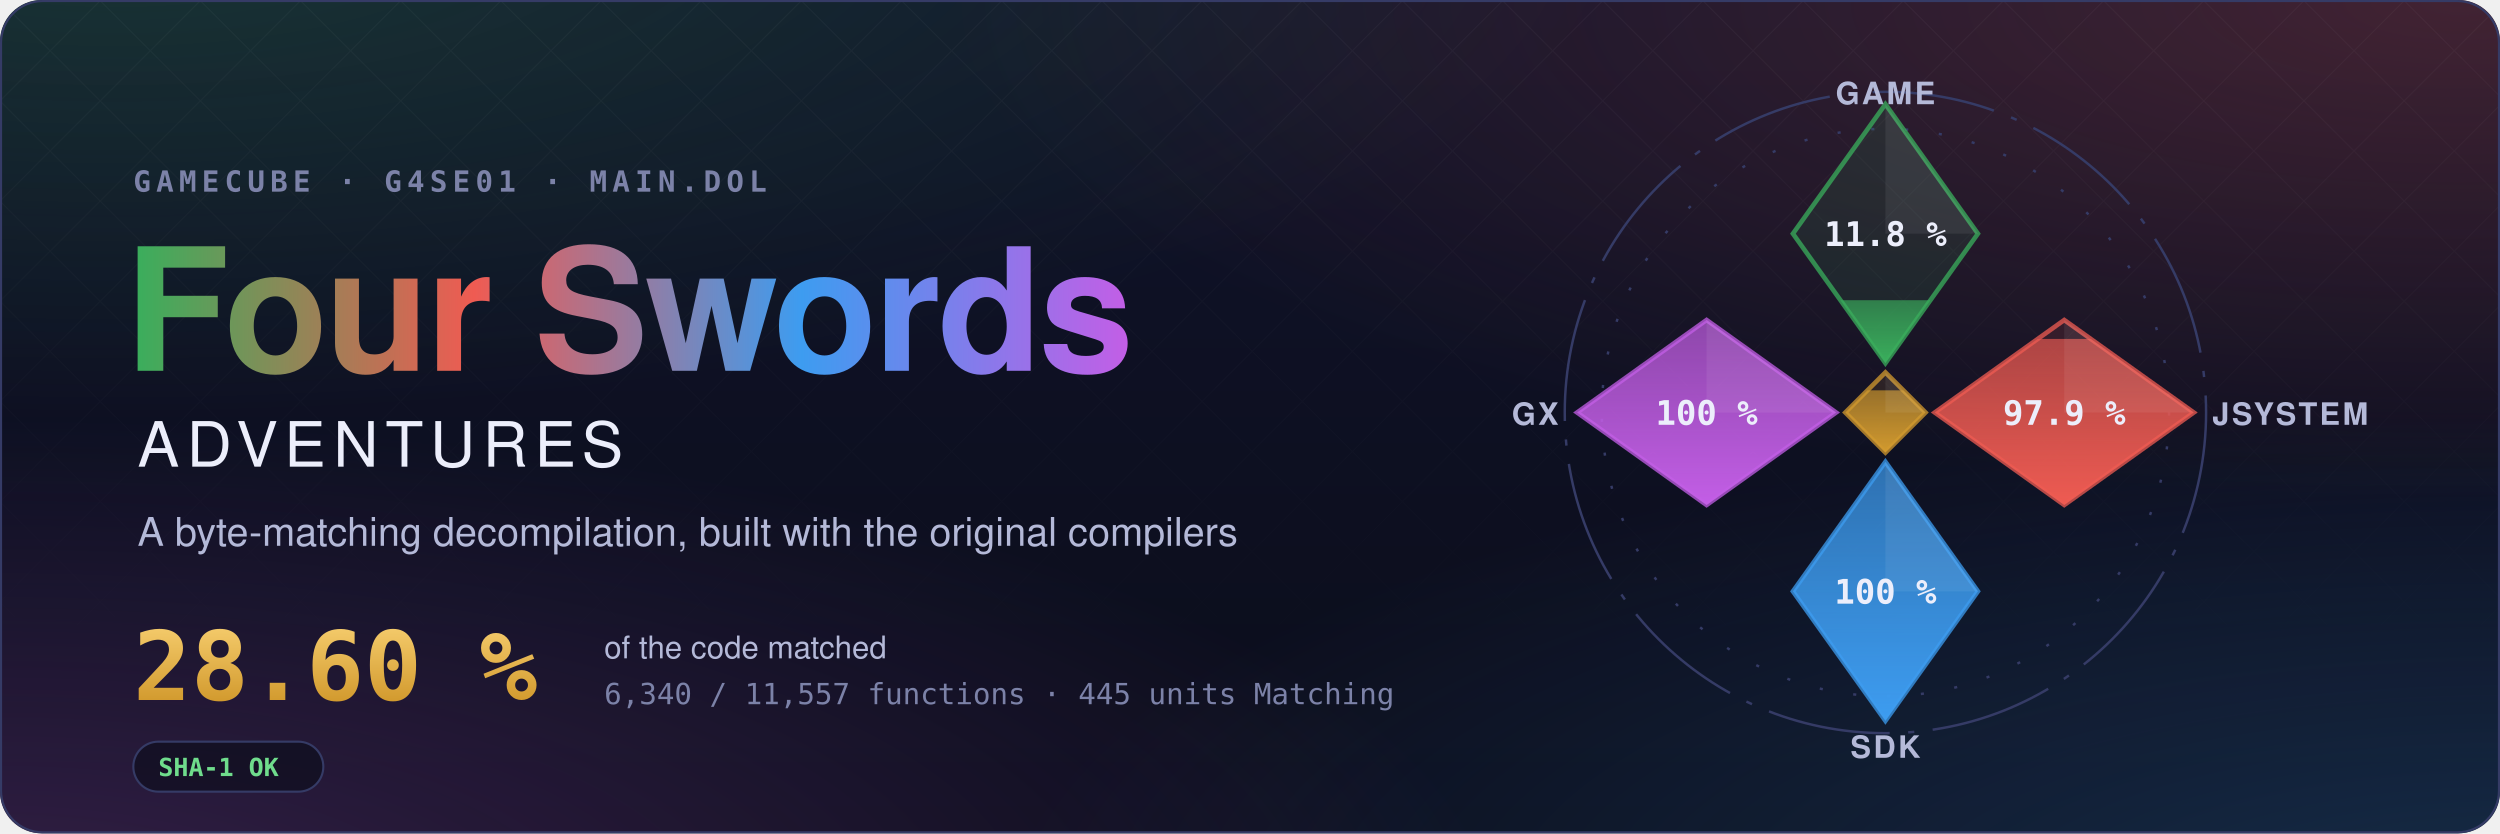
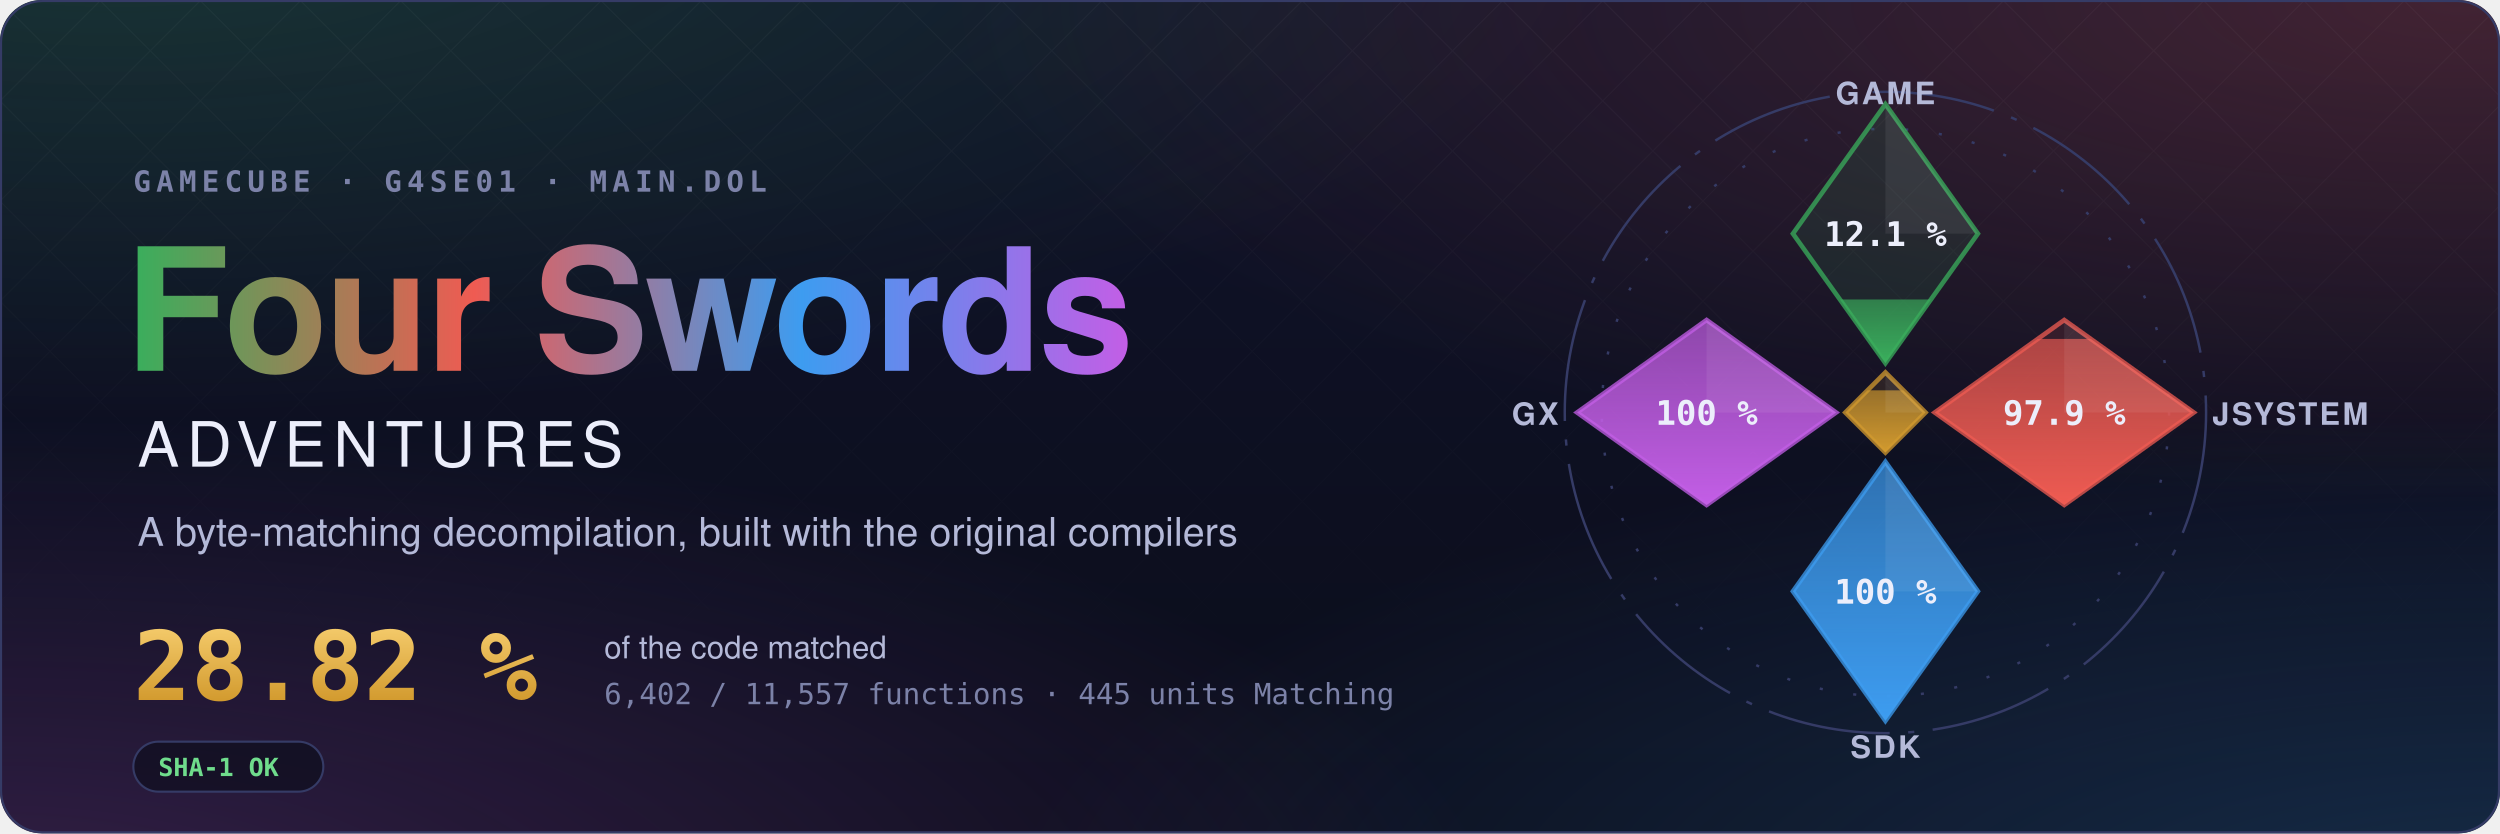
- <svg xmlns="http://www.w3.org/2000/svg" width="1200" height="400" viewBox="0 0 1200 400" role="img" aria-label="Four Swords Adventures decompilation: 28.60 % of the code matched, 6,340 of 11,557 functions">
+ <svg xmlns="http://www.w3.org/2000/svg" width="1200" height="400" viewBox="0 0 1200 400" role="img" aria-label="Four Swords Adventures decompilation: 28.82 % of the code matched, 6,402 of 11,557 functions">
  <style>text { font-family: -apple-system, BlinkMacSystemFont, 'Segoe UI', Helvetica, Arial, sans-serif; } .mono { font-family: ui-monospace, SFMono-Regular, 'SF Mono', Menlo, Consolas, monospace; } .spin { transform-box: fill-box; transform-origin: center; animation: spin 90s linear infinite; } @keyframes spin { to { transform: rotate(360deg); } } .rise { transform-box: fill-box; transform-origin: 50% 100%; animation: rise 1.6s cubic-bezier(.2,.8,.2,1) both; } @keyframes rise { from { transform: scaleY(0); } } @media (prefers-reduced-motion: reduce) { * { animation: none !important; } }</style>
  <defs>
    <radialGradient id="glow0" cx="0.05" cy="-0.1" r="0.6">
      <stop offset="0" stop-color="#3aae5c" stop-opacity="0.22" />
      <stop offset="1" stop-color="#3aae5c" stop-opacity="0" />
    </radialGradient>
    <radialGradient id="glow1" cx="0.98" cy="0.0" r="0.6">
      <stop offset="0" stop-color="#ef5b52" stop-opacity="0.22" />
      <stop offset="1" stop-color="#ef5b52" stop-opacity="0" />
    </radialGradient>
    <radialGradient id="glow2" cx="1.0" cy="1.1" r="0.6">
      <stop offset="0" stop-color="#3d9cf0" stop-opacity="0.22" />
      <stop offset="1" stop-color="#3d9cf0" stop-opacity="0" />
    </radialGradient>
    <radialGradient id="glow3" cx="0.0" cy="1.1" r="0.6">
      <stop offset="0" stop-color="#c35ee6" stop-opacity="0.22" />
      <stop offset="1" stop-color="#c35ee6" stop-opacity="0" />
    </radialGradient>
    <linearGradient id="sky" x1="0" y1="0" x2="0" y2="1">
      <stop offset="0" stop-color="#10132a" />
      <stop offset="1" stop-color="#0b0d1a" />
    </linearGradient>
    <linearGradient id="four" x1="0" y1="0" x2="1" y2="0">
      <stop offset="0" stop-color="#3aae5c" />
      <stop offset="0.34" stop-color="#ef5b52" />
      <stop offset="0.67" stop-color="#3d9cf0" />
      <stop offset="1" stop-color="#c35ee6" />
    </linearGradient>
    <linearGradient id="goldtext" x1="0" y1="0" x2="0" y2="1">
      <stop offset="0" stop-color="#f3c969" />
      <stop offset="1" stop-color="#d29a2e" />
    </linearGradient>
    <pattern id="lattice" width="34" height="34" patternUnits="userSpaceOnUse" patternTransform="rotate(45)">
      <path d="M0 0H34M0 0V34" stroke="#fff" stroke-opacity="0.035" />
    </pattern>
    <linearGradient id="fade" x1="0" y1="0" x2="0" y2="1">
      <stop offset="0" stop-color="#fff" />
      <stop offset="0.8" stop-color="#fff" stop-opacity="0" />
    </linearGradient>
    <mask id="fadeMask">
      <rect width="1200" height="400" fill="url(#fade)" />
    </mask>
    <clipPath id="card">
      <rect width="1200" height="400" rx="20" />
    </clipPath>
  </defs>
  <g clip-path="url(#card)">
    <rect width="1200" height="400" fill="url(#sky)" />
    <rect width="1200" height="400" fill="url(#glow0)" />
    <rect width="1200" height="400" fill="url(#glow1)" />
    <rect width="1200" height="400" fill="url(#glow2)" />
    <rect width="1200" height="400" fill="url(#glow3)" />
    <rect width="1200" height="400" fill="url(#lattice)" mask="url(#fadeMask)" />
  </g>
  <rect x="0.5" y="0.5" width="1199" height="399" rx="20" fill="none" stroke="#353b66" />
  <text x="64" y="92" class="mono" font-size="14" font-weight="600" letter-spacing="0.18em" fill="#7c82a8">GAMECUBE · G4SE01 · MAIN.DOL</text>
  <text x="60" y="178" font-size="82" font-weight="700" letter-spacing="-1.5" fill="url(#four)">Four Swords</text>
  <text x="66" y="224" font-size="30" font-weight="500" letter-spacing="0.12em" fill="#eceefb">ADVENTURES</text>
  <text x="66" y="262" font-size="19" fill="#b4b9d8">A byte-matching decompilation, built with the original compilers</text>
-   <text x="64" y="336" class="mono" font-size="46" font-weight="700" fill="url(#goldtext)">28.60 %</text>
+   <text x="64" y="336" class="mono" font-size="46" font-weight="700" fill="url(#goldtext)">28.82 %</text>
  <text x="290" y="316" font-size="15" fill="#b4b9d8">of the code matched</text>
-   <text x="290" y="338" class="mono" font-size="14" fill="#7c82a8">6,340 / 11,557 functions · 445 units Matching</text>
+   <text x="290" y="338" class="mono" font-size="14" fill="#7c82a8">6,402 / 11,557 functions · 445 units Matching</text>
  <g transform="translate(64 356)">
    <rect width="91.2" height="24" rx="12" fill="#0b0d1a" fill-opacity="0.6" stroke="#353b66" />
    <text x="12" y="16.5" class="mono" font-size="12" font-weight="600" fill="#6fdc8c">SHA-1 OK</text>
  </g>
  <defs>
    <clipPath id="ec-game">
      <path d="M0 -100L30 -58L0 -16L-30 -58Z" />
    </clipPath>
    <linearGradient id="eg-game" x1="0" y1="1" x2="0" y2="0">
      <stop offset="0" stop-color="#3aae5c" />
      <stop offset="1" stop-color="#3aae5c" stop-opacity="0.65" />
    </linearGradient>
    <clipPath id="ec-jsystem">
      <path d="M58 -30L100 0L58 30L16 0Z" />
    </clipPath>
    <linearGradient id="eg-jsystem" x1="0" y1="1" x2="0" y2="0">
      <stop offset="0" stop-color="#ef5b52" />
      <stop offset="1" stop-color="#ef5b52" stop-opacity="0.65" />
    </linearGradient>
    <clipPath id="ec-sdk">
      <path d="M0 16L30 58L0 100L-30 58Z" />
    </clipPath>
    <linearGradient id="eg-sdk" x1="0" y1="1" x2="0" y2="0">
      <stop offset="0" stop-color="#3d9cf0" />
      <stop offset="1" stop-color="#3d9cf0" stop-opacity="0.65" />
    </linearGradient>
    <clipPath id="ec-gx">
      <path d="M-58 -30L-16 0L-58 30L-100 0Z" />
    </clipPath>
    <linearGradient id="eg-gx" x1="0" y1="1" x2="0" y2="0">
      <stop offset="0" stop-color="#c35ee6" />
      <stop offset="1" stop-color="#c35ee6" stop-opacity="0.65" />
    </linearGradient>
    <clipPath id="ec-runtime">
      <path d="M0 -13L13 0L0 13L-13 0Z" />
    </clipPath>
    <linearGradient id="eg-runtime" x1="0" y1="1" x2="0" y2="0">
      <stop offset="0" stop-color="#d29a2e" />
      <stop offset="1" stop-color="#d29a2e" stop-opacity="0.65" />
    </linearGradient>
  </defs>
  <g transform="translate(905 198) scale(1.48)">
    <circle class="spin" r="104" fill="none" stroke="#353b66" stroke-width="0.8" stroke-dasharray="40 6 2 6" />
    <circle r="92" fill="none" stroke="#353b66" stroke-width="0.8" stroke-dasharray="1 10" />
    <path d="M0 -100L30 -58L0 -16L-30 -58Z" fill="#3aae5c" fill-opacity="0.12" stroke="#3aae5c" stroke-opacity="0.75" stroke-width="1.5" />
    <g clip-path="url(#ec-game)">
-       <rect class="rise" style="animation-delay:0.20s" x="-30" y="-36.43" width="60" height="20.43" fill="url(#eg-game)" />
+       <rect class="rise" style="animation-delay:0.20s" x="-30" y="-36.66" width="60" height="20.66" fill="url(#eg-game)" />
    </g>
    <path d="M0 -100L30 -58L0 -58Z" fill="#fff" fill-opacity="0.07" />
-     <text x="0" y="-54" text-anchor="middle" font-size="11" font-weight="700" fill="#eceefb" class="mono">11.8 %</text>
+     <text x="0" y="-54" text-anchor="middle" font-size="11" font-weight="700" fill="#eceefb" class="mono">12.1 %</text>
    <text x="0" y="-100" text-anchor="middle" font-size="10" font-weight="600" letter-spacing="0.08em" fill="#b4b9d8">GAME</text>
    <path d="M58 -30L100 0L58 30L16 0Z" fill="#ef5b52" fill-opacity="0.12" stroke="#ef5b52" stroke-opacity="0.75" stroke-width="1.5" />
    <g clip-path="url(#ec-jsystem)">
      <rect class="rise" style="animation-delay:0.35s" x="16" y="-23.85" width="84" height="53.85" fill="url(#eg-jsystem)" />
    </g>
    <path d="M58 -30L100 0L58 0Z" fill="#fff" fill-opacity="0.07" />
    <text x="58" y="4" text-anchor="middle" font-size="11" font-weight="700" fill="#eceefb" class="mono">97.9 %</text>
    <text x="106" y="4" text-anchor="start" font-size="10" font-weight="600" letter-spacing="0.08em" fill="#b4b9d8">JSYSTEM</text>
    <path d="M0 16L30 58L0 100L-30 58Z" fill="#3d9cf0" fill-opacity="0.12" stroke="#3d9cf0" stroke-opacity="0.75" stroke-width="1.5" />
    <g clip-path="url(#ec-sdk)">
      <rect class="rise" style="animation-delay:0.50s" x="-30" y="16.00" width="60" height="84.00" fill="url(#eg-sdk)" />
    </g>
    <path d="M0 16L30 58L0 58Z" fill="#fff" fill-opacity="0.07" />
    <text x="0" y="62" text-anchor="middle" font-size="11" font-weight="700" fill="#eceefb" class="mono">100 %</text>
    <text x="0" y="112" text-anchor="middle" font-size="10" font-weight="600" letter-spacing="0.08em" fill="#b4b9d8">SDK</text>
    <path d="M-58 -30L-16 0L-58 30L-100 0Z" fill="#c35ee6" fill-opacity="0.12" stroke="#c35ee6" stroke-opacity="0.75" stroke-width="1.5" />
    <g clip-path="url(#ec-gx)">
      <rect class="rise" style="animation-delay:0.65s" x="-100" y="-30.00" width="84" height="60.00" fill="url(#eg-gx)" />
    </g>
    <path d="M-58 -30L-16 0L-58 0Z" fill="#fff" fill-opacity="0.07" />
    <text x="-58" y="4" text-anchor="middle" font-size="11" font-weight="700" fill="#eceefb" class="mono">100 %</text>
    <text x="-106" y="4" text-anchor="end" font-size="10" font-weight="600" letter-spacing="0.08em" fill="#b4b9d8">GX</text>
    <path d="M0 -13L13 0L0 13L-13 0Z" fill="#d29a2e" fill-opacity="0.12" stroke="#d29a2e" stroke-opacity="0.75" stroke-width="1.5" />
    <g clip-path="url(#ec-runtime)">
      <rect class="rise" style="animation-delay:0.80s" x="-13" y="-7.18" width="26" height="20.18" fill="url(#eg-runtime)" />
    </g>
    <path d="M0 -13L13 0L0 0Z" fill="#fff" fill-opacity="0.07" />
  </g>
</svg>
